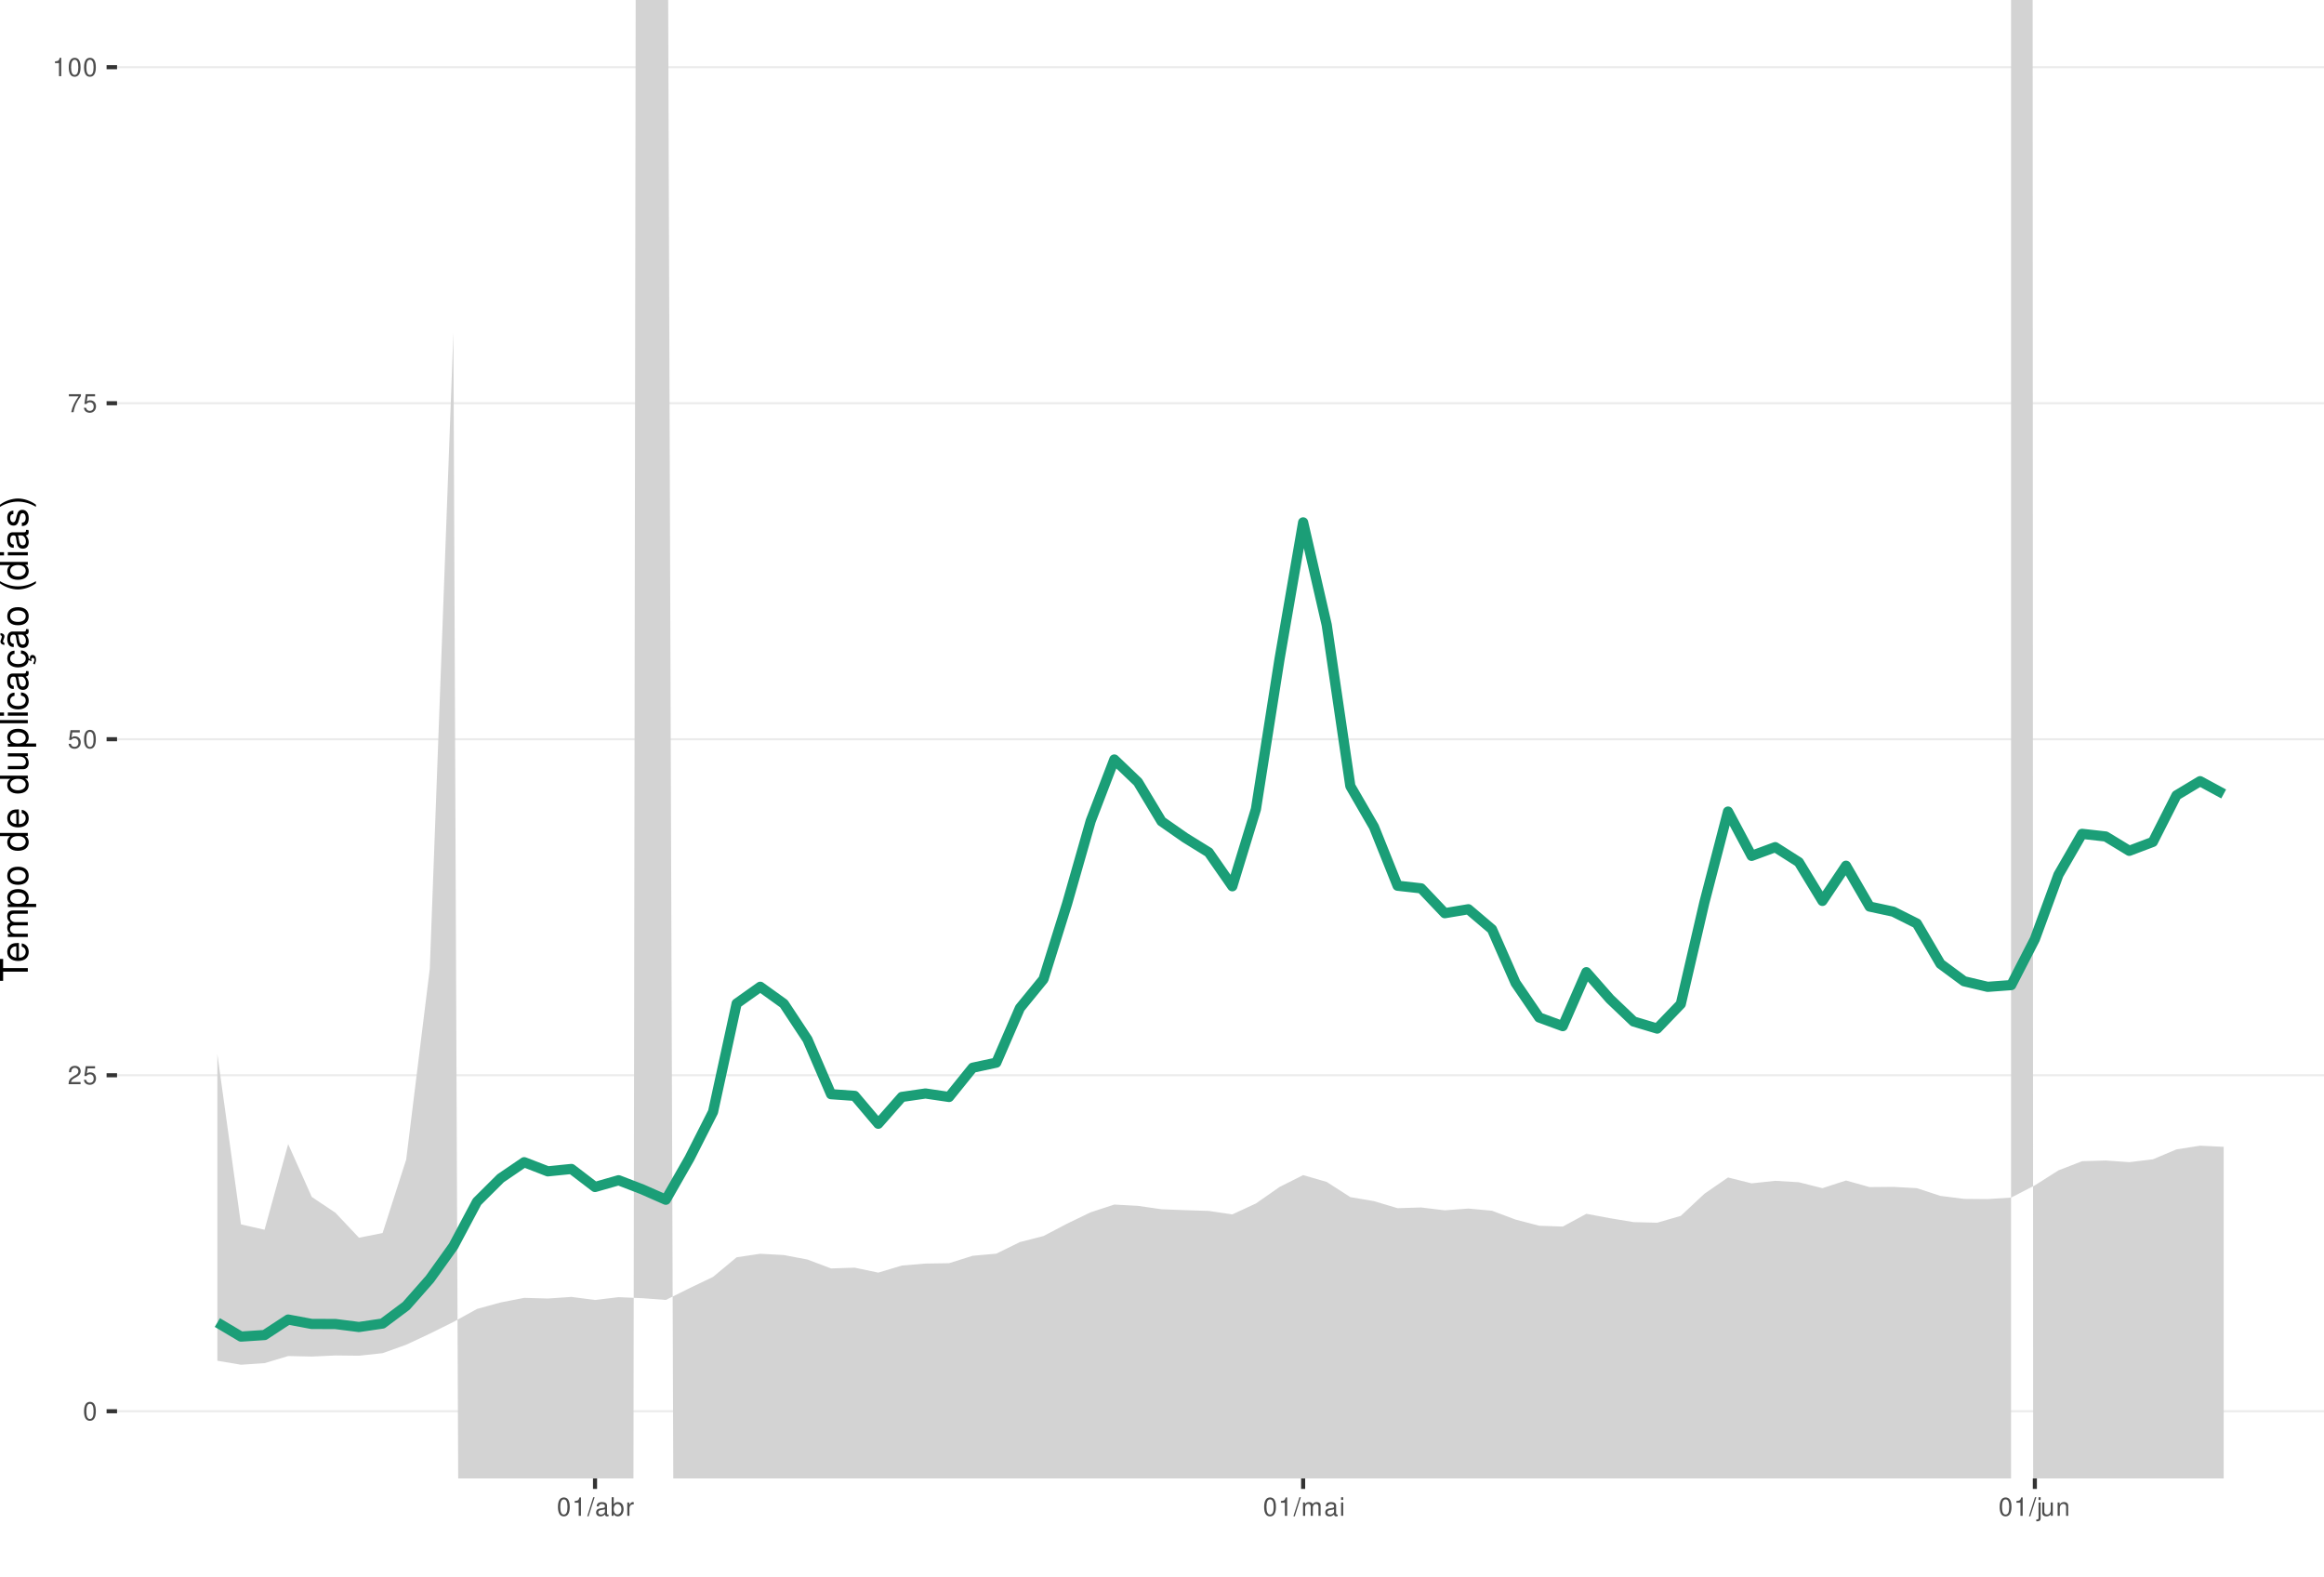
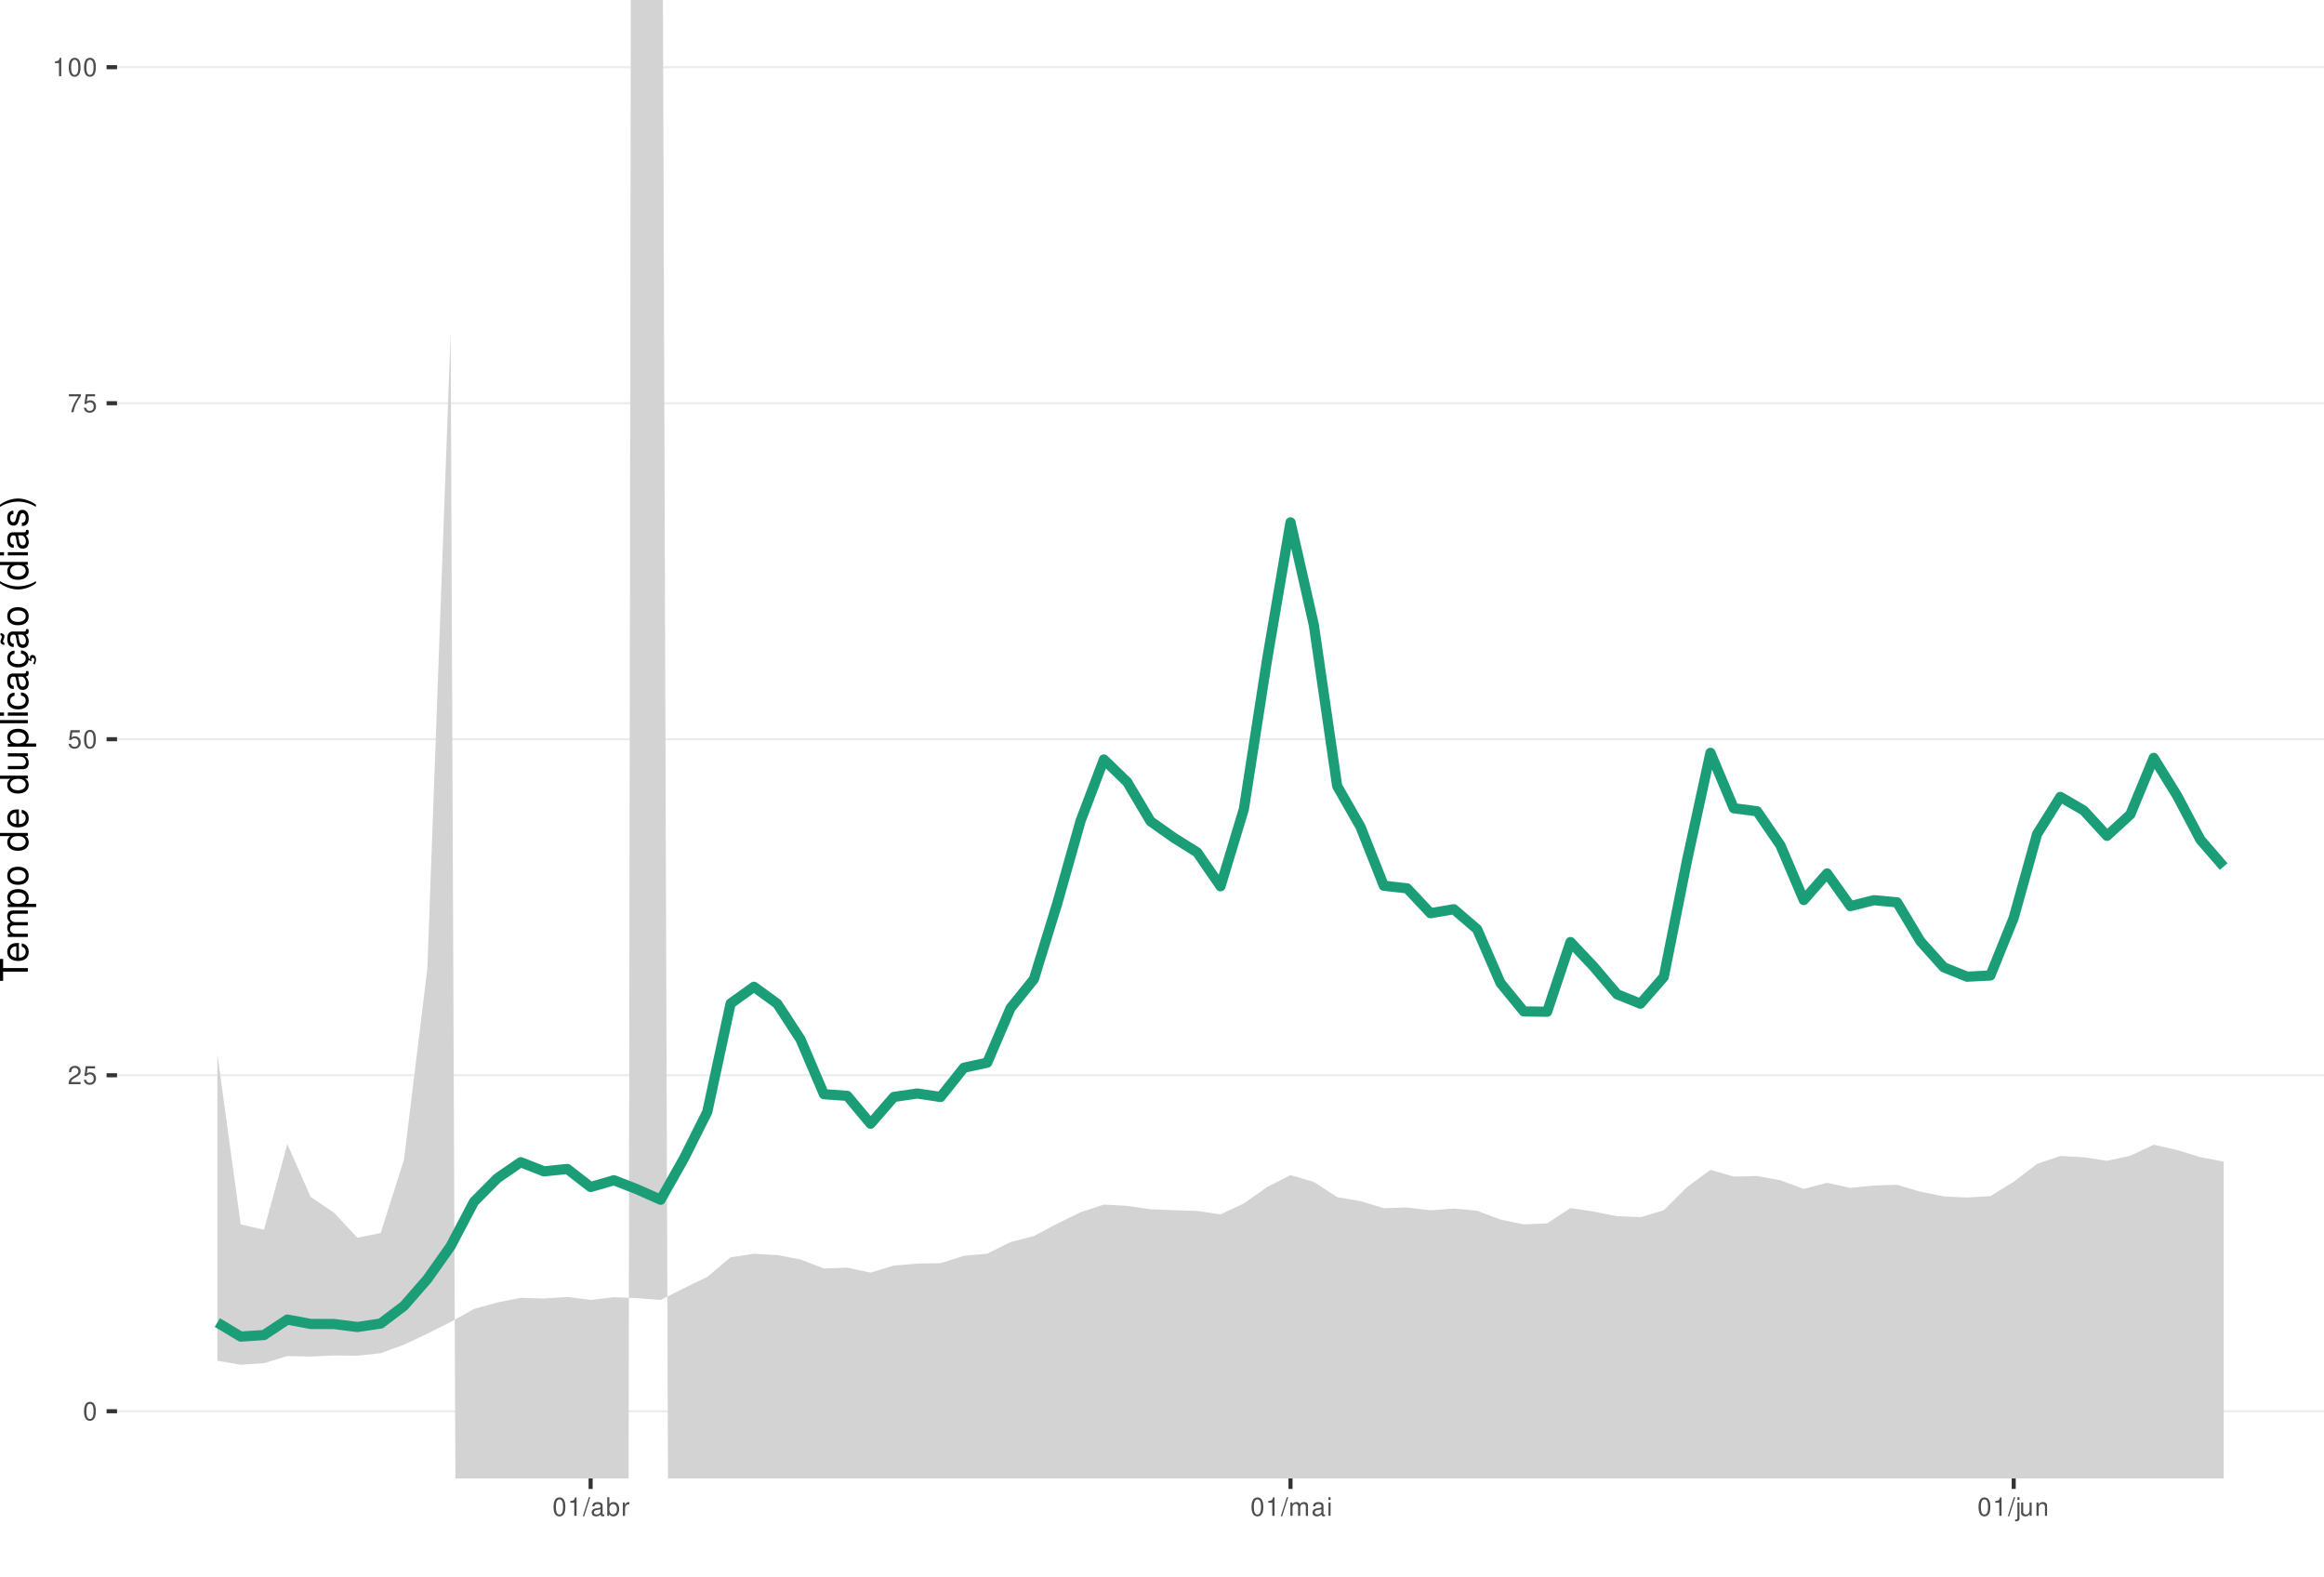
<svg xmlns="http://www.w3.org/2000/svg" xmlns:xlink="http://www.w3.org/1999/xlink" width="609pt" height="413pt" viewBox="0 0 609 413" version="1.1">
  <defs>
    <g>
      <symbol overflow="visible" id="glyph0-0">
        <path style="stroke:none;" d="" />
      </symbol>
      <symbol overflow="visible" id="glyph0-1">
        <path style="stroke:none;" d="M 1.828 -4.812 C 1.391 -4.812 0.984 -4.609 0.75 -4.281 C 0.438 -3.859 0.281 -3.219 0.281 -2.328 C 0.281 -0.703 0.812 0.156 1.828 0.156 C 2.828 0.156 3.375 -0.703 3.375 -2.297 C 3.375 -3.219 3.234 -3.844 2.922 -4.281 C 2.672 -4.625 2.281 -4.812 1.828 -4.812 Z M 1.828 -4.297 C 2.469 -4.297 2.781 -3.641 2.781 -2.344 C 2.781 -0.969 2.469 -0.328 1.812 -0.328 C 1.203 -0.328 0.891 -1 0.891 -2.328 C 0.891 -3.641 1.203 -4.297 1.828 -4.297 Z M 1.828 -4.297 " />
      </symbol>
      <symbol overflow="visible" id="glyph0-2">
        <path style="stroke:none;" d="M 3.375 -0.578 L 0.891 -0.578 C 0.938 -0.984 1.156 -1.234 1.734 -1.578 L 2.406 -1.953 C 3.062 -2.328 3.406 -2.812 3.406 -3.406 C 3.406 -3.812 3.234 -4.188 2.969 -4.438 C 2.688 -4.688 2.344 -4.812 1.891 -4.812 C 1.297 -4.812 0.844 -4.594 0.578 -4.188 C 0.422 -3.938 0.344 -3.641 0.328 -3.141 L 0.922 -3.141 C 0.938 -3.469 0.984 -3.672 1.062 -3.828 C 1.219 -4.125 1.516 -4.297 1.875 -4.297 C 2.406 -4.297 2.797 -3.906 2.797 -3.391 C 2.797 -3.016 2.578 -2.672 2.156 -2.438 L 1.547 -2.078 C 0.562 -1.516 0.281 -1.062 0.219 0 L 3.375 0 Z M 3.375 -0.578 " />
      </symbol>
      <symbol overflow="visible" id="glyph0-3">
        <path style="stroke:none;" d="M 3.172 -4.719 L 0.734 -4.719 L 0.375 -2.156 L 0.922 -2.156 C 1.188 -2.469 1.422 -2.594 1.797 -2.594 C 2.422 -2.594 2.812 -2.156 2.812 -1.453 C 2.812 -0.781 2.422 -0.359 1.781 -0.359 C 1.266 -0.359 0.953 -0.625 0.812 -1.156 L 0.234 -1.156 C 0.312 -0.766 0.375 -0.578 0.516 -0.406 C 0.781 -0.047 1.266 0.156 1.797 0.156 C 2.75 0.156 3.422 -0.547 3.422 -1.531 C 3.422 -2.469 2.797 -3.109 1.891 -3.109 C 1.562 -3.109 1.297 -3.016 1.016 -2.828 L 1.203 -4.141 L 3.172 -4.141 Z M 3.172 -4.719 " />
      </symbol>
      <symbol overflow="visible" id="glyph0-4">
        <path style="stroke:none;" d="M 3.469 -4.719 L 0.312 -4.719 L 0.312 -4.141 L 2.859 -4.141 C 1.734 -2.531 1.266 -1.547 0.922 0 L 1.547 0 C 1.797 -1.516 2.391 -2.812 3.469 -4.234 Z M 3.469 -4.719 " />
      </symbol>
      <symbol overflow="visible" id="glyph0-5">
        <path style="stroke:none;" d="M 1.719 -3.422 L 1.719 0 L 2.312 0 L 2.312 -4.812 L 1.922 -4.812 C 1.719 -4.078 1.578 -3.969 0.672 -3.859 L 0.672 -3.422 Z M 1.719 -3.422 " />
      </symbol>
      <symbol overflow="visible" id="glyph0-6">
        <path style="stroke:none;" d="M 1.531 -4.859 L -0.047 0.141 L 0.312 0.141 L 1.891 -4.859 Z M 1.531 -4.859 " />
      </symbol>
      <symbol overflow="visible" id="glyph0-7">
        <path style="stroke:none;" d="M 3.562 -0.328 C 3.5 -0.312 3.469 -0.312 3.438 -0.312 C 3.25 -0.312 3.141 -0.406 3.141 -0.578 L 3.141 -2.641 C 3.141 -3.25 2.688 -3.594 1.828 -3.594 C 1.312 -3.594 0.906 -3.438 0.672 -3.188 C 0.516 -3 0.453 -2.797 0.438 -2.453 L 0.984 -2.453 C 1.031 -2.875 1.297 -3.078 1.812 -3.078 C 2.312 -3.078 2.594 -2.891 2.594 -2.562 L 2.594 -2.406 C 2.578 -2.172 2.469 -2.078 2.016 -2.031 C 1.219 -1.922 1.109 -1.891 0.891 -1.812 C 0.484 -1.641 0.281 -1.328 0.281 -0.875 C 0.281 -0.25 0.719 0.156 1.422 0.156 C 1.859 0.156 2.219 0 2.609 -0.359 C 2.656 0 2.828 0.156 3.188 0.156 C 3.297 0.156 3.375 0.141 3.562 0.094 Z M 2.594 -1.094 C 2.594 -0.906 2.531 -0.797 2.375 -0.641 C 2.141 -0.438 1.875 -0.328 1.547 -0.328 C 1.109 -0.328 0.859 -0.547 0.859 -0.891 C 0.859 -1.266 1.094 -1.438 1.703 -1.531 C 2.297 -1.609 2.406 -1.641 2.594 -1.719 Z M 2.594 -1.094 " />
      </symbol>
      <symbol overflow="visible" id="glyph0-8">
        <path style="stroke:none;" d="M 0.359 -4.859 L 0.359 0 L 0.859 0 L 0.859 -0.453 C 1.125 -0.047 1.484 0.156 1.969 0.156 C 2.875 0.156 3.484 -0.594 3.484 -1.75 C 3.484 -2.891 2.922 -3.594 1.984 -3.594 C 1.516 -3.594 1.172 -3.406 0.906 -3.016 L 0.906 -4.859 Z M 1.891 -3.062 C 2.5 -3.062 2.906 -2.531 2.906 -1.703 C 2.906 -0.906 2.484 -0.359 1.891 -0.359 C 1.297 -0.359 0.906 -0.906 0.906 -1.719 C 0.906 -2.531 1.297 -3.062 1.891 -3.062 Z M 1.891 -3.062 " />
      </symbol>
      <symbol overflow="visible" id="glyph0-9">
        <path style="stroke:none;" d="M 0.453 -3.484 L 0.453 0 L 1.016 0 L 1.016 -1.812 C 1.031 -2.656 1.375 -3.016 2.141 -3 L 2.141 -3.562 C 2.047 -3.578 1.984 -3.594 1.922 -3.594 C 1.562 -3.594 1.297 -3.375 0.969 -2.859 L 0.969 -3.484 Z M 0.453 -3.484 " />
      </symbol>
      <symbol overflow="visible" id="glyph0-10">
        <path style="stroke:none;" d="M 0.469 -3.484 L 0.469 0 L 1.031 0 L 1.031 -2.188 C 1.031 -2.703 1.391 -3.109 1.844 -3.109 C 2.25 -3.109 2.484 -2.844 2.484 -2.406 L 2.484 0 L 3.047 0 L 3.047 -2.188 C 3.047 -2.703 3.422 -3.109 3.875 -3.109 C 4.266 -3.109 4.516 -2.844 4.516 -2.406 L 4.516 0 L 5.078 0 L 5.078 -2.609 C 5.078 -3.234 4.719 -3.594 4.062 -3.594 C 3.594 -3.594 3.312 -3.453 2.984 -3.062 C 2.781 -3.422 2.5 -3.594 2.047 -3.594 C 1.578 -3.594 1.266 -3.422 0.984 -3 L 0.984 -3.484 Z M 0.469 -3.484 " />
      </symbol>
      <symbol overflow="visible" id="glyph0-11">
        <path style="stroke:none;" d="M 1 -3.484 L 0.453 -3.484 L 0.453 0 L 1 0 Z M 1 -4.859 L 0.438 -4.859 L 0.438 -4.156 L 1 -4.156 Z M 1 -4.859 " />
      </symbol>
      <symbol overflow="visible" id="glyph0-12">
        <path style="stroke:none;" d="M 0.469 -3.484 L 0.469 0.5 C 0.469 0.859 0.359 0.969 0.016 0.969 C -0.031 0.969 -0.047 0.969 -0.125 0.953 L -0.125 1.438 C -0.047 1.438 -0.016 1.453 0.062 1.453 C 0.688 1.453 1.016 1.203 1.016 0.719 L 1.016 -3.484 Z M 1.016 -4.859 L 0.469 -4.859 L 0.469 -4.156 L 1.016 -4.156 Z M 1.016 -4.859 " />
      </symbol>
      <symbol overflow="visible" id="glyph0-13">
        <path style="stroke:none;" d="M 3.203 0 L 3.203 -3.484 L 2.656 -3.484 L 2.656 -1.516 C 2.656 -0.797 2.281 -0.328 1.703 -0.328 C 1.266 -0.328 0.984 -0.594 0.984 -1.016 L 0.984 -3.484 L 0.438 -3.484 L 0.438 -0.797 C 0.438 -0.219 0.859 0.156 1.547 0.156 C 2.062 0.156 2.391 -0.031 2.703 -0.484 L 2.703 0 Z M 3.203 0 " />
      </symbol>
      <symbol overflow="visible" id="glyph0-14">
        <path style="stroke:none;" d="M 0.469 -3.484 L 0.469 0 L 1.031 0 L 1.031 -1.922 C 1.031 -2.641 1.391 -3.109 1.969 -3.109 C 2.406 -3.109 2.688 -2.828 2.688 -2.422 L 2.688 0 L 3.234 0 L 3.234 -2.641 C 3.234 -3.219 2.812 -3.594 2.141 -3.594 C 1.625 -3.594 1.281 -3.391 0.984 -2.906 L 0.984 -3.484 Z M 0.469 -3.484 " />
      </symbol>
      <symbol overflow="visible" id="glyph1-0">
        <path style="stroke:none;" d="" />
      </symbol>
      <symbol overflow="visible" id="glyph1-1">
        <path style="stroke:none;" d="M -6.469 -3.547 L -6.469 -5.938 L -7.297 -5.938 L -7.297 -0.203 L -6.469 -0.203 L -6.469 -2.609 L 0 -2.609 L 0 -3.547 Z M -6.469 -3.547 " />
      </symbol>
      <symbol overflow="visible" id="glyph1-2">
        <path style="stroke:none;" d="M -2.344 -5.125 C -3.141 -5.125 -3.625 -5.062 -4.016 -4.922 C -4.875 -4.578 -5.391 -3.781 -5.391 -2.797 C -5.391 -1.344 -4.281 -0.406 -2.547 -0.406 C -0.812 -0.406 0.234 -1.297 0.234 -2.781 C 0.234 -3.984 -0.453 -4.812 -1.594 -5.016 L -1.594 -4.188 C -0.906 -3.953 -0.547 -3.484 -0.547 -2.812 C -0.547 -2.281 -0.781 -1.828 -1.219 -1.547 C -1.516 -1.344 -1.812 -1.281 -2.344 -1.266 Z M -3.016 -1.297 C -3.984 -1.359 -4.625 -1.953 -4.625 -2.797 C -4.625 -3.641 -3.953 -4.234 -3.016 -4.234 Z M -3.016 -1.297 " />
      </symbol>
      <symbol overflow="visible" id="glyph1-3">
        <path style="stroke:none;" d="M -5.234 -0.703 L 0 -0.703 L 0 -1.547 L -3.297 -1.547 C -4.047 -1.547 -4.656 -2.094 -4.656 -2.766 C -4.656 -3.391 -4.281 -3.734 -3.609 -3.734 L 0 -3.734 L 0 -4.578 L -3.297 -4.578 C -4.047 -4.578 -4.656 -5.125 -4.656 -5.812 C -4.656 -6.422 -4.266 -6.781 -3.609 -6.781 L 0 -6.781 L 0 -7.625 L -3.938 -7.625 C -4.875 -7.625 -5.391 -7.078 -5.391 -6.094 C -5.391 -5.406 -5.188 -4.984 -4.594 -4.484 C -5.156 -4.188 -5.391 -3.766 -5.391 -3.078 C -5.391 -2.375 -5.125 -1.906 -4.5 -1.469 L -5.234 -1.469 Z M -5.234 -0.703 " />
      </symbol>
      <symbol overflow="visible" id="glyph1-4">
        <path style="stroke:none;" d="M 2.188 -0.547 L 2.188 -1.375 L -0.547 -1.375 C -0.016 -1.812 0.234 -2.312 0.234 -2.984 C 0.234 -4.344 -0.859 -5.234 -2.531 -5.234 C -4.297 -5.234 -5.391 -4.375 -5.391 -2.984 C -5.391 -2.266 -5.062 -1.703 -4.453 -1.312 L -5.234 -1.312 L -5.234 -0.547 Z M -4.609 -2.844 C -4.609 -3.766 -3.797 -4.359 -2.547 -4.359 C -1.359 -4.359 -0.547 -3.75 -0.547 -2.844 C -0.547 -1.953 -1.344 -1.375 -2.578 -1.375 C -3.812 -1.375 -4.609 -1.953 -4.609 -2.844 Z M -4.609 -2.844 " />
      </symbol>
      <symbol overflow="visible" id="glyph1-5">
        <path style="stroke:none;" d="M -5.391 -2.719 C -5.391 -1.234 -4.344 -0.359 -2.578 -0.359 C -0.812 -0.359 0.234 -1.234 0.234 -2.734 C 0.234 -4.203 -0.812 -5.094 -2.547 -5.094 C -4.359 -5.094 -5.391 -4.234 -5.391 -2.719 Z M -4.625 -2.734 C -4.625 -3.672 -3.844 -4.234 -2.547 -4.234 C -1.312 -4.234 -0.547 -3.656 -0.547 -2.734 C -0.547 -1.797 -1.312 -1.234 -2.578 -1.234 C -3.844 -1.234 -4.625 -1.797 -4.625 -2.734 Z M -4.625 -2.734 " />
      </symbol>
      <symbol overflow="visible" id="glyph1-6">
        <path style="stroke:none;" d="" />
      </symbol>
      <symbol overflow="visible" id="glyph1-7">
        <path style="stroke:none;" d="M -7.297 -4.953 L -7.297 -4.125 L -4.578 -4.125 C -5.109 -3.766 -5.391 -3.203 -5.391 -2.516 C -5.391 -1.156 -4.297 -0.266 -2.625 -0.266 C -0.859 -0.266 0.234 -1.125 0.234 -2.547 C 0.234 -3.266 -0.047 -3.766 -0.688 -4.203 L 0 -4.203 L 0 -4.953 Z M -4.609 -2.656 C -4.609 -3.547 -3.812 -4.125 -2.562 -4.125 C -1.344 -4.125 -0.547 -3.547 -0.547 -2.656 C -0.547 -1.734 -1.359 -1.125 -2.578 -1.125 C -3.797 -1.125 -4.609 -1.734 -4.609 -2.656 Z M -4.609 -2.656 " />
      </symbol>
      <symbol overflow="visible" id="glyph1-8">
        <path style="stroke:none;" d="M 0 -4.812 L -5.234 -4.812 L -5.234 -3.984 L -2.266 -3.984 C -1.203 -3.984 -0.5 -3.438 -0.5 -2.562 C -0.5 -1.906 -0.906 -1.484 -1.531 -1.484 L -5.234 -1.484 L -5.234 -0.656 L -1.203 -0.656 C -0.328 -0.656 0.234 -1.297 0.234 -2.312 C 0.234 -3.094 -0.047 -3.578 -0.734 -4.062 L 0 -4.062 Z M 0 -4.812 " />
      </symbol>
      <symbol overflow="visible" id="glyph1-9">
        <path style="stroke:none;" d="M -7.297 -1.516 L -7.297 -0.688 L 0 -0.688 L 0 -1.516 Z M -7.297 -1.516 " />
      </symbol>
      <symbol overflow="visible" id="glyph1-10">
        <path style="stroke:none;" d="M -5.234 -1.5 L -5.234 -0.672 L 0 -0.672 L 0 -1.5 Z M -7.297 -1.5 L -7.297 -0.656 L -6.234 -0.656 L -6.234 -1.5 Z M -7.297 -1.5 " />
      </symbol>
      <symbol overflow="visible" id="glyph1-11">
        <path style="stroke:none;" d="M -3.484 -4.703 C -3.984 -4.672 -4.312 -4.562 -4.609 -4.359 C -5.094 -4 -5.391 -3.375 -5.391 -2.641 C -5.391 -1.219 -4.266 -0.312 -2.531 -0.312 C -0.844 -0.312 0.234 -1.203 0.234 -2.625 C 0.234 -3.875 -0.516 -4.672 -1.797 -4.766 L -1.797 -3.938 C -0.953 -3.797 -0.547 -3.359 -0.547 -2.656 C -0.547 -1.734 -1.297 -1.188 -2.531 -1.188 C -3.844 -1.188 -4.625 -1.719 -4.625 -2.625 C -4.625 -3.328 -4.203 -3.766 -3.484 -3.875 Z M -3.484 -4.703 " />
      </symbol>
      <symbol overflow="visible" id="glyph1-12">
        <path style="stroke:none;" d="M -0.484 -5.344 C -0.469 -5.266 -0.469 -5.219 -0.469 -5.172 C -0.469 -4.875 -0.625 -4.719 -0.875 -4.719 L -3.953 -4.719 C -4.891 -4.719 -5.391 -4.047 -5.391 -2.75 C -5.391 -1.984 -5.172 -1.375 -4.781 -1.016 C -4.516 -0.766 -4.203 -0.672 -3.688 -0.656 L -3.688 -1.484 C -4.328 -1.562 -4.625 -1.938 -4.625 -2.719 C -4.625 -3.484 -4.344 -3.891 -3.844 -3.891 L -3.625 -3.891 C -3.266 -3.875 -3.125 -3.703 -3.047 -3.016 C -2.891 -1.844 -2.844 -1.656 -2.719 -1.344 C -2.453 -0.734 -2 -0.422 -1.312 -0.422 C -0.375 -0.422 0.234 -1.078 0.234 -2.141 C 0.234 -2.797 0 -3.328 -0.547 -3.922 C 0 -3.984 0.234 -4.234 0.234 -4.781 C 0.234 -4.953 0.203 -5.062 0.141 -5.344 Z M -1.656 -3.891 C -1.375 -3.891 -1.203 -3.812 -0.969 -3.562 C -0.656 -3.219 -0.5 -2.812 -0.5 -2.312 C -0.5 -1.672 -0.812 -1.297 -1.344 -1.297 C -1.891 -1.297 -2.172 -1.656 -2.297 -2.547 C -2.422 -3.438 -2.453 -3.609 -2.594 -3.891 Z M -1.656 -3.891 " />
      </symbol>
      <symbol overflow="visible" id="glyph1-13">
        <path style="stroke:none;" d="M 0.234 -2.641 C 0.234 -3.875 -0.547 -4.703 -1.797 -4.766 L -1.797 -3.938 C -0.953 -3.797 -0.531 -3.359 -0.531 -2.656 C -0.531 -1.734 -1.281 -1.188 -2.516 -1.188 C -3.844 -1.188 -4.625 -1.719 -4.625 -2.625 C -4.625 -3.328 -4.203 -3.766 -3.484 -3.875 L -3.484 -4.703 C -3.984 -4.672 -4.312 -4.562 -4.609 -4.359 C -5.094 -4 -5.391 -3.375 -5.391 -2.641 C -5.391 -1.219 -4.266 -0.312 -2.531 -0.312 C -1.469 -0.312 -0.625 -0.672 -0.156 -1.312 C 0.047 -1.594 0.125 -1.812 0.203 -2.25 L 0.922 -1.938 L 0.984 -2.062 C 0.938 -2.188 0.906 -2.25 0.906 -2.375 C 0.906 -2.656 1.047 -2.828 1.281 -2.828 C 1.547 -2.828 1.734 -2.594 1.734 -2.297 C 1.734 -2.031 1.672 -1.844 1.438 -1.406 L 1.406 -1.312 L 1.812 -1.094 C 2.078 -1.75 2.141 -1.953 2.141 -2.344 C 2.141 -3.109 1.781 -3.578 1.203 -3.578 C 0.781 -3.578 0.547 -3.297 0.547 -2.797 C 0.547 -2.703 0.547 -2.641 0.562 -2.516 Z M 0.234 -2.641 " />
      </symbol>
      <symbol overflow="visible" id="glyph1-14">
        <path style="stroke:none;" d="M -0.484 -5.344 C -0.469 -5.266 -0.469 -5.219 -0.469 -5.172 C -0.469 -4.875 -0.625 -4.719 -0.875 -4.719 L -3.953 -4.719 C -4.891 -4.719 -5.391 -4.047 -5.391 -2.75 C -5.391 -1.984 -5.172 -1.375 -4.781 -1.016 C -4.516 -0.766 -4.203 -0.672 -3.688 -0.656 L -3.688 -1.484 C -4.328 -1.562 -4.625 -1.938 -4.625 -2.719 C -4.625 -3.484 -4.344 -3.891 -3.844 -3.891 L -3.625 -3.891 C -3.266 -3.875 -3.125 -3.703 -3.047 -3.016 C -2.891 -1.844 -2.844 -1.656 -2.719 -1.344 C -2.453 -0.734 -2 -0.422 -1.312 -0.422 C -0.375 -0.422 0.234 -1.078 0.234 -2.141 C 0.234 -2.797 0 -3.328 -0.547 -3.922 C 0 -3.984 0.234 -4.234 0.234 -4.781 C 0.234 -4.953 0.203 -5.062 0.141 -5.344 Z M -1.656 -3.891 C -1.375 -3.891 -1.203 -3.812 -0.969 -3.562 C -0.656 -3.219 -0.5 -2.812 -0.5 -2.312 C -0.5 -1.672 -0.812 -1.297 -1.344 -1.297 C -1.891 -1.297 -2.172 -1.656 -2.297 -2.547 C -2.422 -3.438 -2.453 -3.609 -2.594 -3.891 Z M -7.172 -3.75 C -6.922 -3.672 -6.812 -3.547 -6.812 -3.375 C -6.812 -3.25 -6.875 -2.984 -6.984 -2.734 C -7.156 -2.312 -7.172 -2.25 -7.172 -2.047 C -7.172 -1.594 -6.797 -1.297 -6.141 -1.188 L -6.141 -1.766 C -6.375 -1.812 -6.5 -1.938 -6.5 -2.094 C -6.5 -2.203 -6.469 -2.344 -6.375 -2.578 C -6.156 -3.156 -6.125 -3.234 -6.125 -3.438 C -6.125 -3.922 -6.484 -4.219 -7.172 -4.312 Z M -7.172 -3.75 " />
      </symbol>
      <symbol overflow="visible" id="glyph1-15">
        <path style="stroke:none;" d="M -7.297 -2.359 C -5.984 -1.359 -4.156 -0.734 -2.594 -0.734 C -1.016 -0.734 0.812 -1.359 2.125 -2.359 L 2.125 -2.906 C 0.688 -2.031 -0.984 -1.547 -2.594 -1.547 C -4.188 -1.547 -5.875 -2.031 -7.297 -2.906 Z M -7.297 -2.359 " />
      </symbol>
      <symbol overflow="visible" id="glyph1-16">
        <path style="stroke:none;" d="M -3.781 -4.375 C -4.812 -4.375 -5.391 -3.688 -5.391 -2.484 C -5.391 -1.266 -4.766 -0.469 -3.797 -0.469 C -2.969 -0.469 -2.578 -0.891 -2.281 -2.125 L -2.094 -2.906 C -1.953 -3.484 -1.734 -3.719 -1.375 -3.719 C -0.875 -3.719 -0.547 -3.234 -0.547 -2.5 C -0.547 -2.047 -0.672 -1.672 -0.891 -1.453 C -1.047 -1.328 -1.188 -1.266 -1.562 -1.219 L -1.562 -0.344 C -0.344 -0.375 0.234 -1.062 0.234 -2.438 C 0.234 -3.75 -0.422 -4.594 -1.438 -4.594 C -2.203 -4.594 -2.641 -4.156 -2.891 -3.109 L -3.078 -2.312 C -3.234 -1.625 -3.453 -1.344 -3.828 -1.344 C -4.312 -1.344 -4.625 -1.766 -4.625 -2.453 C -4.625 -3.125 -4.328 -3.484 -3.781 -3.5 Z M -3.781 -4.375 " />
      </symbol>
      <symbol overflow="visible" id="glyph1-17">
        <path style="stroke:none;" d="M 2.125 -0.938 C 0.812 -1.938 -1.016 -2.562 -2.578 -2.562 C -4.156 -2.562 -5.984 -1.938 -7.297 -0.938 L -7.297 -0.375 C -5.859 -1.266 -4.188 -1.75 -2.578 -1.75 C -0.984 -1.75 0.703 -1.266 2.125 -0.375 Z M 2.125 -0.938 " />
      </symbol>
    </g>
    <clipPath id="clip1">
      <path d="M 30.672 0 L 609 0 L 609 387.328 L 30.672 387.328 Z M 30.672 0 " />
    </clipPath>
    <clipPath id="clip2">
      <path d="M 30.672 369 L 609 369 L 609 370 L 30.672 370 Z M 30.672 369 " />
    </clipPath>
    <clipPath id="clip3">
      <path d="M 30.672 281 L 609 281 L 609 282 L 30.672 282 Z M 30.672 281 " />
    </clipPath>
    <clipPath id="clip4">
      <path d="M 30.672 193 L 609 193 L 609 194 L 30.672 194 Z M 30.672 193 " />
    </clipPath>
    <clipPath id="clip5">
      <path d="M 30.672 105 L 609 105 L 609 106 L 30.672 106 Z M 30.672 105 " />
    </clipPath>
    <clipPath id="clip6">
      <path d="M 30.672 17 L 609 17 L 609 18 L 30.672 18 Z M 30.672 17 " />
    </clipPath>
    <clipPath id="clip7">
      <path d="M 56 0 L 583 0 L 583 387.328 L 56 387.328 Z M 56 0 " />
    </clipPath>
  </defs>
  <g id="surface36">
    <rect x="0" y="0" width="609" height="413" style="fill:rgb(100%,100%,100%);fill-opacity:1;stroke:none;" />
    <rect x="0" y="0" width="609" height="413" style="fill:rgb(100%,100%,100%);fill-opacity:1;stroke:none;" />
    <path style="fill:none;stroke-width:1.067;stroke-linecap:round;stroke-linejoin:round;stroke:rgb(100%,100%,100%);stroke-opacity:1;stroke-miterlimit:10;" d="M 0 413 L 609 413 L 609 0 L 0 0 Z M 0 413 " />
    <g clip-path="url(#clip1)" clip-rule="nonzero">
      <path style=" stroke:none;fill-rule:nonzero;fill:rgb(100%,100%,100%);fill-opacity:1;" d="M 30.672 387.328 L 609 387.328 L 609 0 L 30.672 0 Z M 30.672 387.328 " />
    </g>
    <g clip-path="url(#clip2)" clip-rule="nonzero">
      <path style="fill:none;stroke-width:0.533;stroke-linecap:butt;stroke-linejoin:round;stroke:rgb(92.157%,92.157%,92.157%);stroke-opacity:1;stroke-miterlimit:10;" d="M 30.672 369.723 L 609 369.723 " />
    </g>
    <g clip-path="url(#clip3)" clip-rule="nonzero">
      <path style="fill:none;stroke-width:0.533;stroke-linecap:butt;stroke-linejoin:round;stroke:rgb(92.157%,92.157%,92.157%);stroke-opacity:1;stroke-miterlimit:10;" d="M 30.672 281.695 L 609 281.695 " />
    </g>
    <g clip-path="url(#clip4)" clip-rule="nonzero">
      <path style="fill:none;stroke-width:0.533;stroke-linecap:butt;stroke-linejoin:round;stroke:rgb(92.157%,92.157%,92.157%);stroke-opacity:1;stroke-miterlimit:10;" d="M 30.672 193.664 L 609 193.664 " />
    </g>
    <g clip-path="url(#clip5)" clip-rule="nonzero">
      <path style="fill:none;stroke-width:0.533;stroke-linecap:butt;stroke-linejoin:round;stroke:rgb(92.157%,92.157%,92.157%);stroke-opacity:1;stroke-miterlimit:10;" d="M 30.672 105.637 L 609 105.637 " />
    </g>
    <g clip-path="url(#clip6)" clip-rule="nonzero">
      <path style="fill:none;stroke-width:0.533;stroke-linecap:butt;stroke-linejoin:round;stroke:rgb(92.157%,92.157%,92.157%);stroke-opacity:1;stroke-miterlimit:10;" d="M 30.672 17.605 L 609 17.605 " />
    </g>
    <g clip-path="url(#clip7)" clip-rule="nonzero">
-       <path style=" stroke:none;fill-rule:nonzero;fill:rgb(82.745%,82.745%,82.745%);fill-opacity:1;" d="M 56.957 276.137 L 63.145 320.77 L 69.328 322.168 L 75.516 299.73 L 81.699 313.574 L 87.887 317.711 L 94.07 324.262 L 100.258 323.031 L 106.441 303.785 L 112.625 253.809 L 118.812 87.113 L 120.176 413 L 165.953 413 L 166.574 0 L 175.094 0 L 176.52 413 L 526.988 413 L 526.988 0 L 532.656 0 L 532.793 413 L 582.711 413 L 582.711 300.449 L 576.527 300.148 L 570.34 301.121 L 564.156 303.719 L 557.973 304.469 L 551.785 304.031 L 545.602 304.215 L 539.414 306.617 L 533.23 310.543 L 527.043 313.734 L 520.859 314.141 L 514.672 314.086 L 508.488 313.305 L 502.305 311.277 L 496.117 310.941 L 489.934 310.996 L 483.746 309.266 L 477.562 311.281 L 471.375 309.723 L 465.191 309.355 L 459.004 310.016 L 452.82 308.477 L 446.637 312.742 L 440.449 318.535 L 434.266 320.328 L 428.078 320.172 L 421.895 319.148 L 415.707 317.996 L 409.523 321.34 L 403.336 321.121 L 397.152 319.508 L 390.969 317.188 L 384.781 316.621 L 378.598 317.086 L 372.41 316.336 L 366.227 316.523 L 360.039 314.676 L 353.855 313.625 L 347.668 309.645 L 341.484 307.855 L 335.301 310.969 L 329.113 315.285 L 322.93 318.148 L 316.742 317.238 L 310.559 317.043 L 304.371 316.805 L 298.188 315.91 L 292 315.574 L 285.816 317.594 L 279.633 320.574 L 273.445 323.82 L 267.262 325.402 L 261.074 328.438 L 254.891 328.988 L 248.703 330.934 L 242.52 331.031 L 236.332 331.547 L 230.148 333.406 L 223.965 332.105 L 217.777 332.309 L 211.594 329.973 L 205.406 328.801 L 199.223 328.461 L 193.035 329.383 L 186.852 334.527 L 180.664 337.488 L 174.48 340.562 L 168.297 340.105 L 162.109 339.832 L 155.926 340.57 L 149.738 339.77 L 143.555 340.188 L 137.367 340.012 L 131.184 341.219 L 124.996 342.922 L 118.812 346.328 L 112.625 349.398 L 106.441 352.293 L 100.258 354.508 L 94.07 355.176 L 87.887 355.109 L 81.699 355.395 L 75.516 355.258 L 69.328 357.121 L 63.145 357.535 L 56.957 356.492 Z M 56.957 276.137 " />
-     </g>
-     <path style="fill:none;stroke-width:2.667;stroke-linecap:butt;stroke-linejoin:round;stroke:rgb(10.588%,61.961%,46.667%);stroke-opacity:1;stroke-miterlimit:10;" d="M 56.957 346.477 L 63.145 350.16 L 69.328 349.754 L 75.516 345.699 L 81.699 346.852 L 87.887 346.871 L 94.07 347.652 L 100.258 346.742 L 106.441 342.117 L 112.625 335.102 L 118.812 326.465 L 124.996 314.84 L 131.184 308.684 L 137.367 304.473 L 143.555 306.871 L 149.738 306.246 L 155.926 310.973 L 162.109 309.203 L 168.297 311.586 L 174.48 314.312 L 180.664 303.5 L 186.852 291.297 L 193.035 262.906 L 199.223 258.516 L 205.406 262.957 L 211.594 272.324 L 217.777 286.66 L 223.965 287.094 L 230.148 294.402 L 236.332 287.375 L 242.52 286.477 L 248.703 287.387 L 254.891 279.723 L 261.074 278.398 L 267.262 264.098 L 273.445 256.531 L 279.633 236.727 L 285.816 215.086 L 292 198.973 L 298.188 204.891 L 304.371 215.164 L 310.559 219.48 L 316.742 223.301 L 322.93 232.188 L 329.113 211.98 L 335.301 172.648 L 341.484 136.852 L 347.668 163.742 L 353.855 205.934 L 360.039 216.617 L 366.227 232.043 L 372.41 232.73 L 378.598 239.242 L 384.781 238.203 L 390.969 243.457 L 397.152 257.516 L 403.336 266.559 L 409.523 268.832 L 415.707 254.691 L 421.895 261.727 L 428.078 267.613 L 434.266 269.469 L 440.449 263.039 L 446.637 236.402 L 452.82 212.617 L 459.004 224.223 L 465.191 221.938 L 471.375 225.867 L 477.562 236.023 L 483.746 226.809 L 489.934 237.504 L 496.117 238.836 L 502.305 241.941 L 508.488 252.5 L 514.672 257.07 L 520.859 258.535 L 527.043 258.078 L 533.23 246.043 L 539.414 229.176 L 545.602 218.453 L 551.785 219.141 L 557.973 222.902 L 564.156 220.562 L 570.34 208.371 L 576.527 204.656 L 582.711 208.004 " />
+       <path style=" stroke:none;fill-rule:nonzero;fill:rgb(82.745%,82.745%,82.745%);fill-opacity:1;" d="M 56.957 276.137 L 63.074 320.77 L 69.188 322.168 L 75.301 299.73 L 81.414 313.574 L 87.527 317.711 L 93.641 324.262 L 99.754 323.031 L 105.867 303.785 L 111.98 253.809 L 118.094 87.113 L 119.441 413 L 164.688 413 L 165.301 0 L 173.723 0 L 175.129 413 L 582.711 413 L 582.711 304.312 L 576.598 303.16 L 570.484 301.273 L 564.371 299.891 L 558.258 302.781 L 552.145 304.109 L 546.031 303.176 L 539.918 302.859 L 533.805 304.918 L 527.691 309.594 L 521.578 313.363 L 515.465 313.73 L 509.352 313.445 L 503.238 312.211 L 497.125 310.391 L 491.012 310.586 L 484.898 311.203 L 478.785 309.875 L 472.672 311.473 L 466.559 309.215 L 460.445 308.09 L 454.332 308.242 L 448.219 306.488 L 442.105 310.969 L 435.992 317.066 L 429.879 318.883 L 423.762 318.621 L 417.648 317.418 L 411.535 316.488 L 405.422 320.5 L 399.309 320.773 L 393.195 319.508 L 387.082 317.188 L 380.969 316.621 L 374.855 317.086 L 368.742 316.336 L 362.629 316.523 L 356.516 314.676 L 350.402 313.625 L 344.289 309.645 L 338.176 307.855 L 332.062 310.969 L 325.949 315.285 L 319.836 318.148 L 313.723 317.238 L 307.609 317.043 L 301.496 316.805 L 295.383 315.91 L 289.27 315.574 L 283.156 317.594 L 277.043 320.574 L 270.93 323.82 L 264.816 325.402 L 258.703 328.438 L 252.59 328.988 L 246.477 330.934 L 240.359 331.031 L 234.246 331.547 L 228.133 333.406 L 222.02 332.105 L 215.906 332.309 L 209.793 329.973 L 203.68 328.801 L 197.566 328.461 L 191.453 329.383 L 185.34 334.527 L 179.227 337.488 L 173.113 340.562 L 167 340.105 L 160.887 339.832 L 154.773 340.57 L 148.66 339.77 L 142.547 340.188 L 136.434 340.012 L 130.32 341.219 L 124.207 342.922 L 118.094 346.328 L 111.98 349.398 L 105.867 352.293 L 99.754 354.508 L 93.641 355.176 L 87.527 355.109 L 81.414 355.395 L 75.301 355.258 L 69.188 357.121 L 63.074 357.535 L 56.957 356.492 Z M 56.957 276.137 " />
+     </g>
+     <path style="fill:none;stroke-width:2.667;stroke-linecap:butt;stroke-linejoin:round;stroke:rgb(10.588%,61.961%,46.667%);stroke-opacity:1;stroke-miterlimit:10;" d="M 56.957 346.477 L 63.074 350.16 L 69.188 349.754 L 75.301 345.699 L 81.414 346.852 L 87.527 346.871 L 93.641 347.652 L 99.754 346.742 L 105.867 342.117 L 111.98 335.102 L 118.094 326.465 L 124.207 314.84 L 130.32 308.684 L 136.434 304.473 L 142.547 306.871 L 148.66 306.246 L 154.773 310.973 L 160.887 309.203 L 167 311.586 L 173.113 314.312 L 179.227 303.5 L 185.34 291.297 L 191.453 262.906 L 197.566 258.516 L 203.68 262.957 L 209.793 272.324 L 215.906 286.66 L 222.02 287.094 L 228.133 294.402 L 234.246 287.375 L 240.359 286.477 L 246.477 287.387 L 252.59 279.723 L 258.703 278.398 L 264.816 264.098 L 270.93 256.531 L 277.043 236.727 L 283.156 215.086 L 289.27 198.973 L 295.383 204.891 L 301.496 215.164 L 307.609 219.48 L 313.723 223.301 L 319.836 232.188 L 325.949 211.98 L 332.062 172.648 L 338.176 136.852 L 344.289 163.742 L 350.402 205.934 L 356.516 216.617 L 362.629 232.043 L 368.742 232.73 L 374.855 239.242 L 380.969 238.203 L 387.082 243.457 L 393.195 257.516 L 399.309 264.973 L 405.422 265.062 L 411.535 246.801 L 417.648 253.273 L 423.762 260.484 L 429.879 262.953 L 435.992 255.934 L 442.105 225.309 L 448.219 197.227 L 454.332 211.746 L 460.445 212.539 L 466.559 221.453 L 472.672 235.797 L 478.785 228.828 L 484.898 237.387 L 491.012 235.836 L 497.125 236.391 L 503.238 246.594 L 509.352 253.41 L 515.465 255.875 L 521.578 255.562 L 527.691 240.449 L 533.805 218.527 L 539.918 208.77 L 546.031 212.324 L 552.145 218.973 L 558.258 213.359 L 564.371 198.547 L 570.484 208.406 L 576.598 219.969 L 582.711 227.027 " />
    <g style="fill:rgb(30.196%,30.196%,30.196%);fill-opacity:1;">
      <use xlink:href="#glyph0-1" x="21.738" y="372.07" />
    </g>
    <g style="fill:rgb(30.196%,30.196%,30.196%);fill-opacity:1;">
      <use xlink:href="#glyph0-2" x="17.738" y="284.043" />
      <use xlink:href="#glyph0-3" x="21.738" y="284.043" />
    </g>
    <g style="fill:rgb(30.196%,30.196%,30.196%);fill-opacity:1;">
      <use xlink:href="#glyph0-3" x="17.738" y="196.012" />
      <use xlink:href="#glyph0-1" x="21.738" y="196.012" />
    </g>
    <g style="fill:rgb(30.196%,30.196%,30.196%);fill-opacity:1;">
      <use xlink:href="#glyph0-4" x="17.738" y="107.984" />
      <use xlink:href="#glyph0-3" x="21.738" y="107.984" />
    </g>
    <g style="fill:rgb(30.196%,30.196%,30.196%);fill-opacity:1;">
      <use xlink:href="#glyph0-5" x="13.738" y="19.953" />
      <use xlink:href="#glyph0-1" x="17.738" y="19.953" />
      <use xlink:href="#glyph0-1" x="21.738" y="19.953" />
    </g>
    <path style="fill:none;stroke-width:1.067;stroke-linecap:butt;stroke-linejoin:round;stroke:rgb(20%,20%,20%);stroke-opacity:1;stroke-miterlimit:10;" d="M 27.93 369.723 L 30.672 369.723 " />
    <path style="fill:none;stroke-width:1.067;stroke-linecap:butt;stroke-linejoin:round;stroke:rgb(20%,20%,20%);stroke-opacity:1;stroke-miterlimit:10;" d="M 27.93 281.695 L 30.672 281.695 " />
    <path style="fill:none;stroke-width:1.067;stroke-linecap:butt;stroke-linejoin:round;stroke:rgb(20%,20%,20%);stroke-opacity:1;stroke-miterlimit:10;" d="M 27.93 193.664 L 30.672 193.664 " />
    <path style="fill:none;stroke-width:1.067;stroke-linecap:butt;stroke-linejoin:round;stroke:rgb(20%,20%,20%);stroke-opacity:1;stroke-miterlimit:10;" d="M 27.93 105.637 L 30.672 105.637 " />
    <path style="fill:none;stroke-width:1.067;stroke-linecap:butt;stroke-linejoin:round;stroke:rgb(20%,20%,20%);stroke-opacity:1;stroke-miterlimit:10;" d="M 27.93 17.605 L 30.672 17.605 " />
-     <path style="fill:none;stroke-width:1.067;stroke-linecap:butt;stroke-linejoin:round;stroke:rgb(20%,20%,20%);stroke-opacity:1;stroke-miterlimit:10;" d="M 155.926 390.07 L 155.926 387.328 " />
-     <path style="fill:none;stroke-width:1.067;stroke-linecap:butt;stroke-linejoin:round;stroke:rgb(20%,20%,20%);stroke-opacity:1;stroke-miterlimit:10;" d="M 341.484 390.07 L 341.484 387.328 " />
-     <path style="fill:none;stroke-width:1.067;stroke-linecap:butt;stroke-linejoin:round;stroke:rgb(20%,20%,20%);stroke-opacity:1;stroke-miterlimit:10;" d="M 533.23 390.07 L 533.23 387.328 " />
-     <g style="fill:rgb(30.196%,30.196%,30.196%);fill-opacity:1;">
-       <use xlink:href="#glyph0-1" x="145.926" y="397.109" />
-       <use xlink:href="#glyph0-5" x="149.926" y="397.109" />
-       <use xlink:href="#glyph0-6" x="153.926" y="397.109" />
-       <use xlink:href="#glyph0-7" x="155.926" y="397.109" />
-       <use xlink:href="#glyph0-8" x="159.926" y="397.109" />
-       <use xlink:href="#glyph0-9" x="163.926" y="397.109" />
-     </g>
-     <g style="fill:rgb(30.196%,30.196%,30.196%);fill-opacity:1;">
-       <use xlink:href="#glyph0-1" x="330.984" y="397.109" />
-       <use xlink:href="#glyph0-5" x="334.984" y="397.109" />
-       <use xlink:href="#glyph0-6" x="338.984" y="397.109" />
-       <use xlink:href="#glyph0-10" x="340.984" y="397.109" />
-       <use xlink:href="#glyph0-7" x="346.984" y="397.109" />
-       <use xlink:href="#glyph0-11" x="350.984" y="397.109" />
-     </g>
-     <g style="fill:rgb(30.196%,30.196%,30.196%);fill-opacity:1;">
-       <use xlink:href="#glyph0-1" x="523.73" y="397.109" />
-       <use xlink:href="#glyph0-5" x="527.73" y="397.109" />
-       <use xlink:href="#glyph0-6" x="531.73" y="397.109" />
-       <use xlink:href="#glyph0-12" x="533.73" y="397.109" />
-       <use xlink:href="#glyph0-13" x="534.73" y="397.109" />
-       <use xlink:href="#glyph0-14" x="538.73" y="397.109" />
+     <path style="fill:none;stroke-width:1.067;stroke-linecap:butt;stroke-linejoin:round;stroke:rgb(20%,20%,20%);stroke-opacity:1;stroke-miterlimit:10;" d="M 154.773 390.07 L 154.773 387.328 " />
+     <path style="fill:none;stroke-width:1.067;stroke-linecap:butt;stroke-linejoin:round;stroke:rgb(20%,20%,20%);stroke-opacity:1;stroke-miterlimit:10;" d="M 338.176 390.07 L 338.176 387.328 " />
+     <path style="fill:none;stroke-width:1.067;stroke-linecap:butt;stroke-linejoin:round;stroke:rgb(20%,20%,20%);stroke-opacity:1;stroke-miterlimit:10;" d="M 527.691 390.07 L 527.691 387.328 " />
+     <g style="fill:rgb(30.196%,30.196%,30.196%);fill-opacity:1;">
+       <use xlink:href="#glyph0-1" x="144.773" y="397.109" />
+       <use xlink:href="#glyph0-5" x="148.773" y="397.109" />
+       <use xlink:href="#glyph0-6" x="152.773" y="397.109" />
+       <use xlink:href="#glyph0-7" x="154.773" y="397.109" />
+       <use xlink:href="#glyph0-8" x="158.773" y="397.109" />
+       <use xlink:href="#glyph0-9" x="162.773" y="397.109" />
+     </g>
+     <g style="fill:rgb(30.196%,30.196%,30.196%);fill-opacity:1;">
+       <use xlink:href="#glyph0-1" x="327.676" y="397.109" />
+       <use xlink:href="#glyph0-5" x="331.676" y="397.109" />
+       <use xlink:href="#glyph0-6" x="335.676" y="397.109" />
+       <use xlink:href="#glyph0-10" x="337.676" y="397.109" />
+       <use xlink:href="#glyph0-7" x="343.676" y="397.109" />
+       <use xlink:href="#glyph0-11" x="347.676" y="397.109" />
+     </g>
+     <g style="fill:rgb(30.196%,30.196%,30.196%);fill-opacity:1;">
+       <use xlink:href="#glyph0-1" x="518.191" y="397.109" />
+       <use xlink:href="#glyph0-5" x="522.191" y="397.109" />
+       <use xlink:href="#glyph0-6" x="526.191" y="397.109" />
+       <use xlink:href="#glyph0-12" x="528.191" y="397.109" />
+       <use xlink:href="#glyph0-13" x="529.191" y="397.109" />
+       <use xlink:href="#glyph0-14" x="533.191" y="397.109" />
    </g>
    <g style="fill:rgb(0%,0%,0%);fill-opacity:1;">
      <use xlink:href="#glyph1-1" x="7.29" y="257.164" />
      <use xlink:href="#glyph1-2" x="7.29" y="252.164" />
      <use xlink:href="#glyph1-3" x="7.29" y="246.164" />
      <use xlink:href="#glyph1-4" x="7.29" y="238.164" />
      <use xlink:href="#glyph1-5" x="7.29" y="232.164" />
      <use xlink:href="#glyph1-6" x="7.29" y="226.164" />
      <use xlink:href="#glyph1-7" x="7.29" y="223.164" />
      <use xlink:href="#glyph1-2" x="7.29" y="217.164" />
      <use xlink:href="#glyph1-6" x="7.29" y="211.164" />
      <use xlink:href="#glyph1-7" x="7.29" y="208.164" />
      <use xlink:href="#glyph1-8" x="7.29" y="202.164" />
      <use xlink:href="#glyph1-4" x="7.29" y="196.164" />
      <use xlink:href="#glyph1-9" x="7.29" y="190.164" />
      <use xlink:href="#glyph1-10" x="7.29" y="188.164" />
      <use xlink:href="#glyph1-11" x="7.29" y="186.164" />
      <use xlink:href="#glyph1-12" x="7.29" y="181.164" />
      <use xlink:href="#glyph1-13" x="7.29" y="175.164" />
      <use xlink:href="#glyph1-14" x="7.29" y="170.164" />
      <use xlink:href="#glyph1-5" x="7.29" y="164.164" />
      <use xlink:href="#glyph1-6" x="7.29" y="158.164" />
      <use xlink:href="#glyph1-15" x="7.29" y="155.164" />
      <use xlink:href="#glyph1-7" x="7.29" y="152.164" />
      <use xlink:href="#glyph1-10" x="7.29" y="146.164" />
      <use xlink:href="#glyph1-12" x="7.29" y="144.164" />
      <use xlink:href="#glyph1-16" x="7.29" y="138.164" />
      <use xlink:href="#glyph1-17" x="7.29" y="133.164" />
    </g>
  </g>
</svg>
